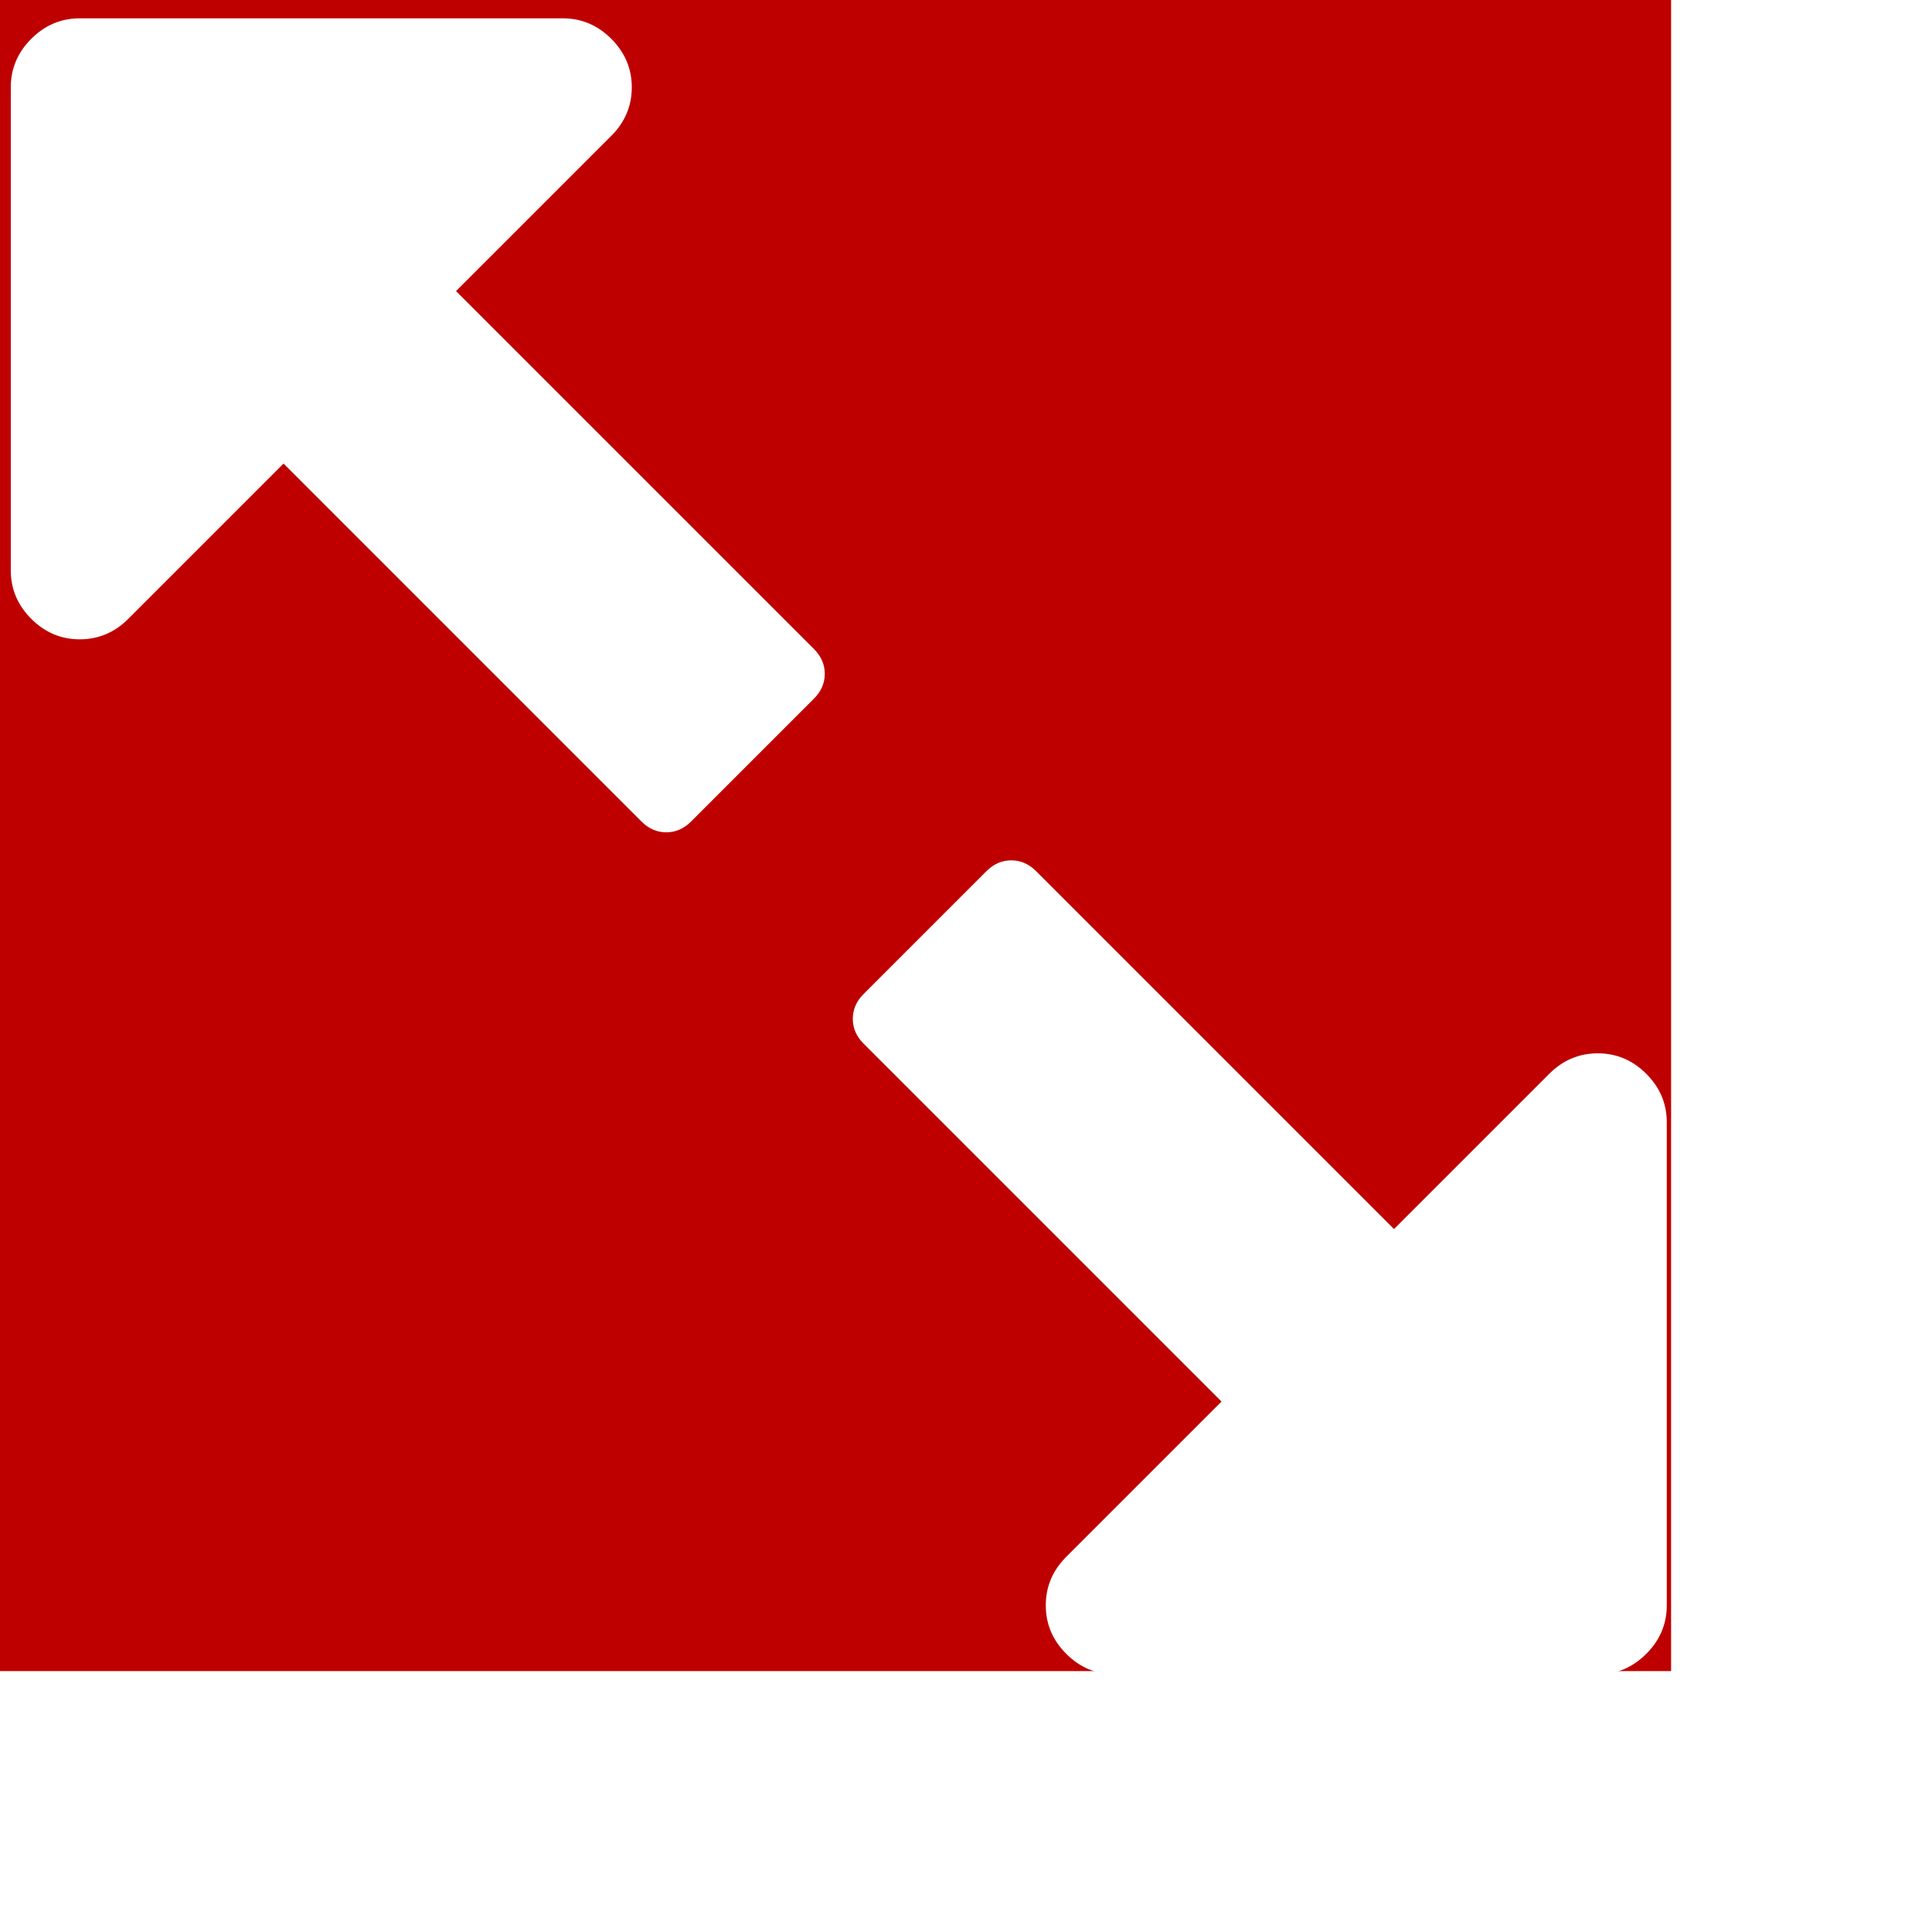
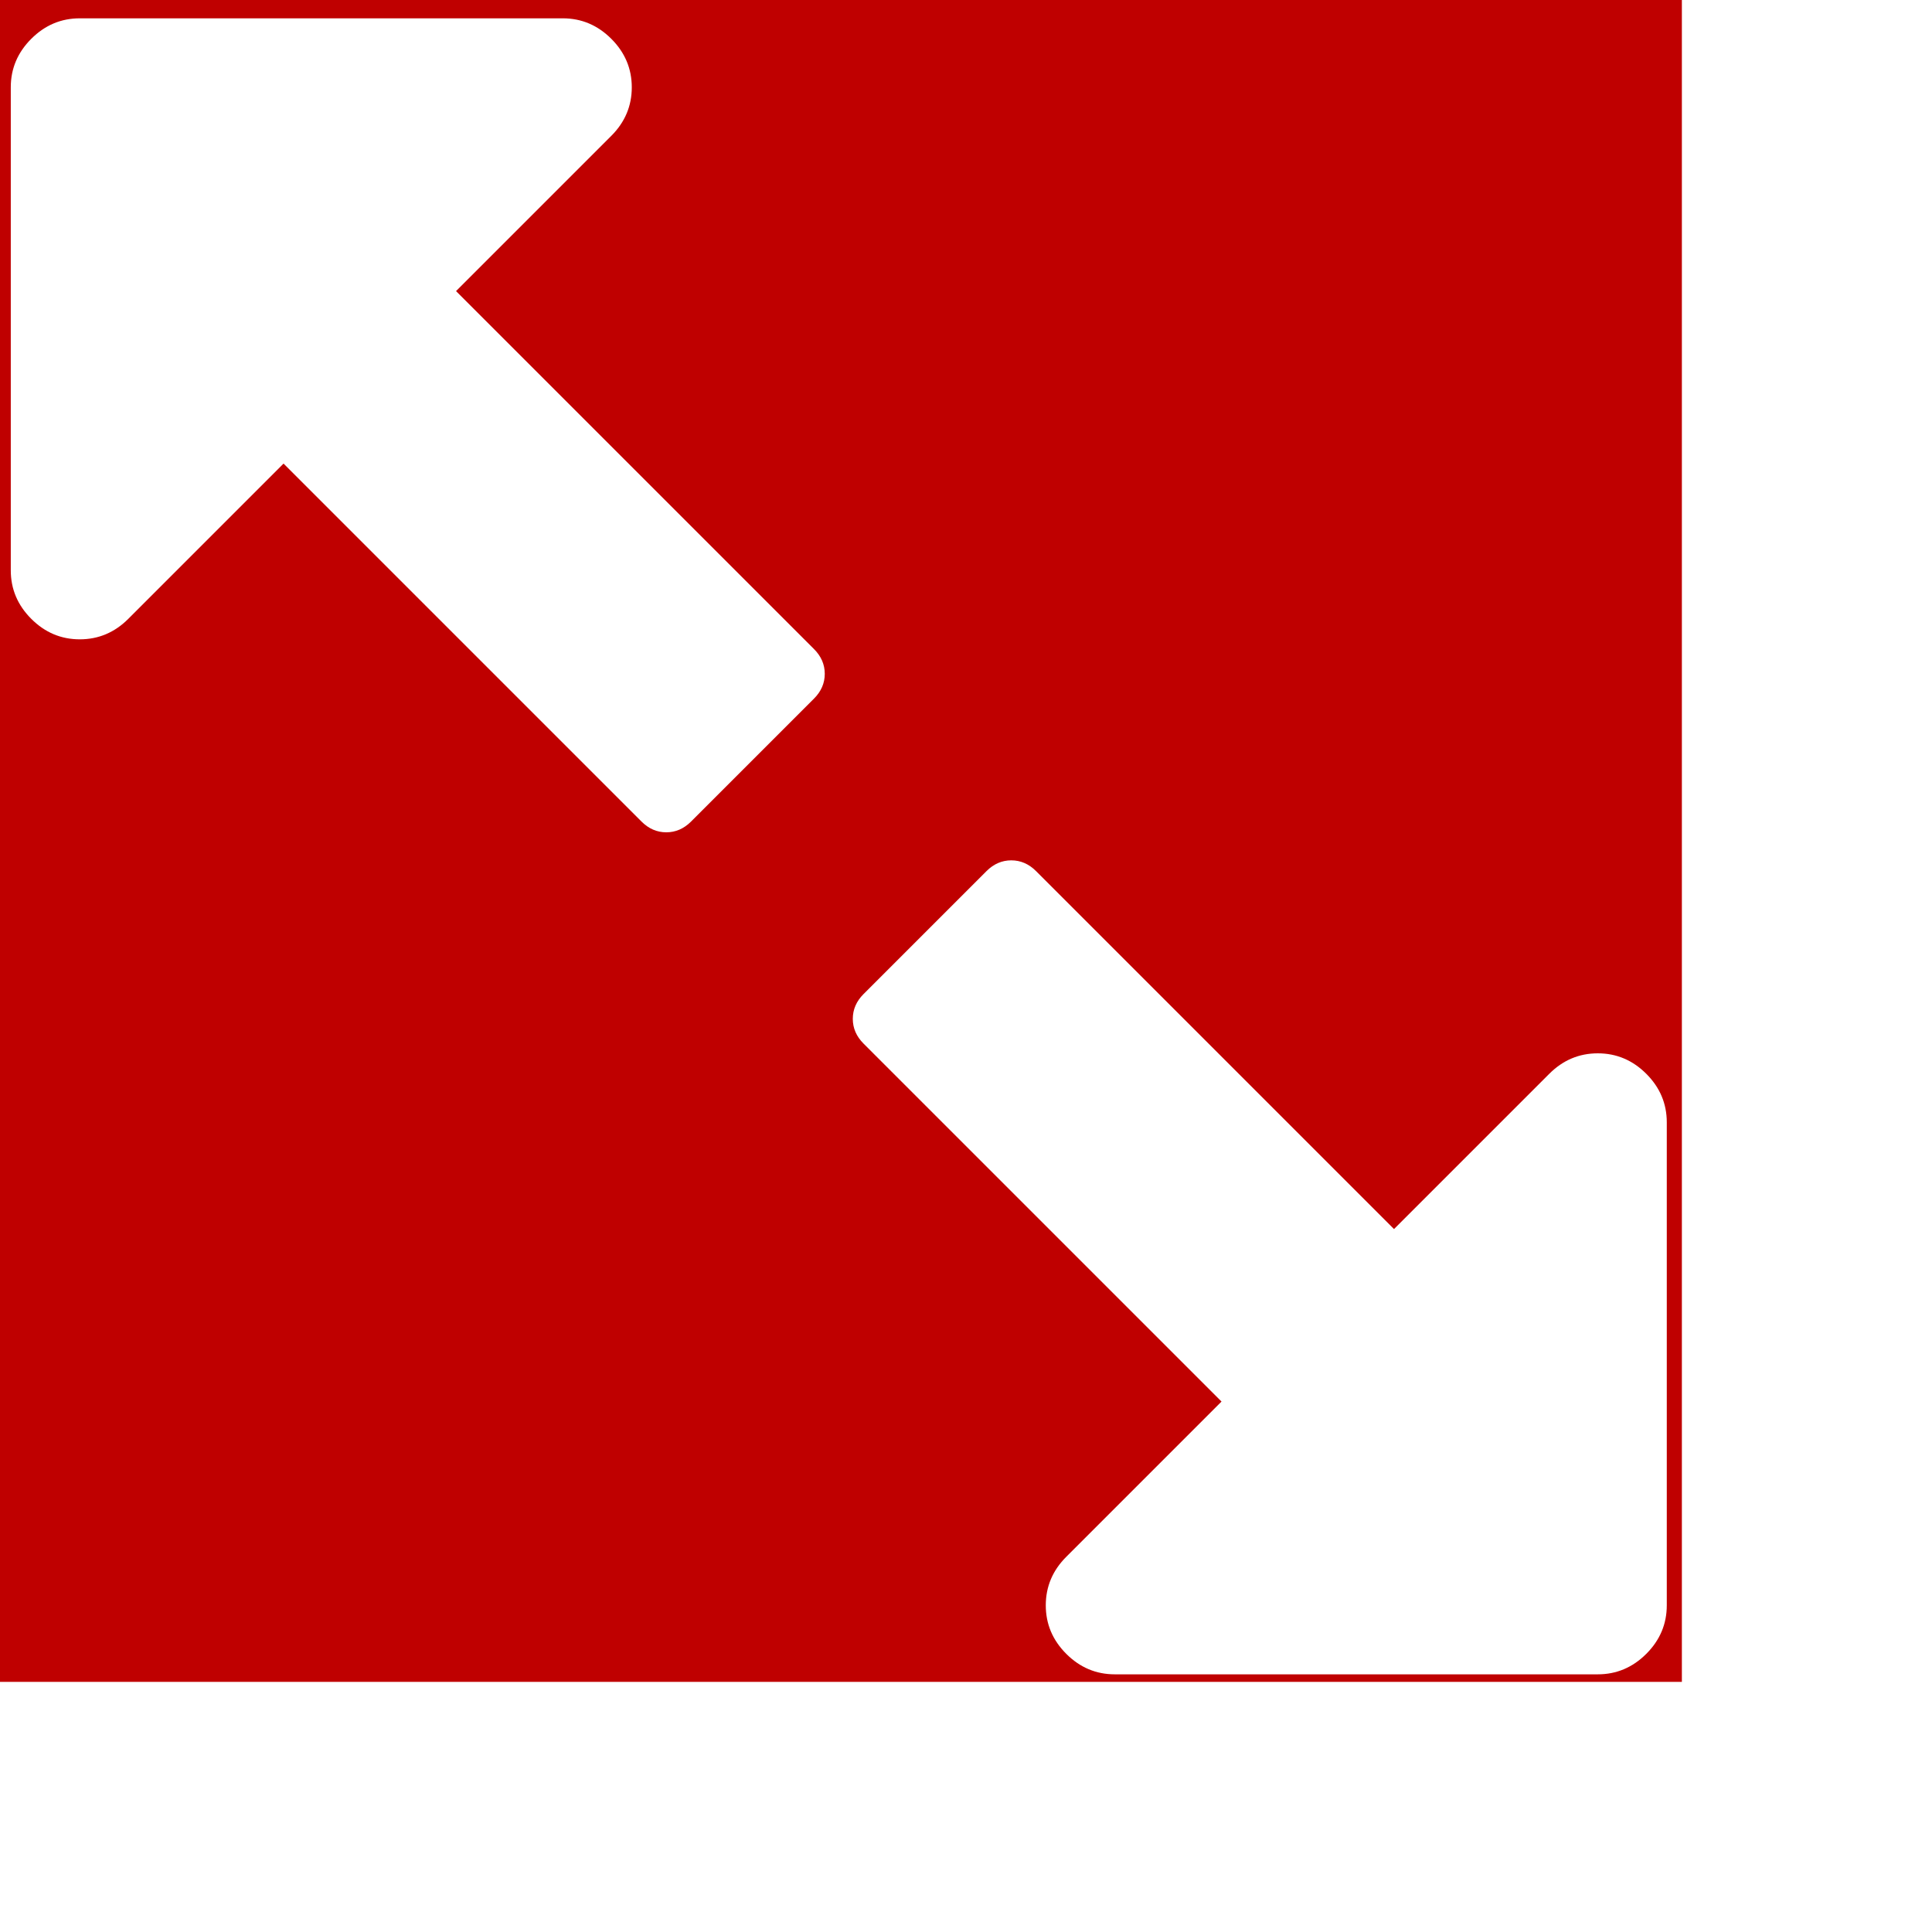
<svg xmlns="http://www.w3.org/2000/svg" lang="en-GB" viewBox="0 0 1792 1792">
  <defs>
    <style>

      rect {
-         width: 1550px;
-         height: 1550px;
+         width: 1560px;
+         height: 1560px;
        fill: rgb(191, 0, 0);
      }

      path {
        fill: rgb(255, 255, 255);
        transform: translate(10px, 145px); 
      }

    </style>
  </defs>
  <rect x="0" y="0" />
  <g>
    <path d="m 755,480 q 0,-13 -10,-23 L 413,125 557,-19 q 19,-19 19,-45 0,-26 -19,-45 -19,-19 -45,-19 H 64 q -26,0 -45,19 -19,19 -19,45 v 448 q 0,26 19,45 19,19 45,19 26,0 45,-19 L 253,285 585,617 q 10,10 23,10 13,0 23,-10 L 745,503 q 10,-10 10,-23 z m 781,864 V 896 q 0,-26 -19,-45 -19,-19 -45,-19 -26,0 -45,19 L 1283,995 951,663 q -10,-10 -23,-10 -13,0 -23,10 L 791,777 q -10,10 -10,23 0,13 10,23 l 332,332 -144,144 q -19,19 -19,45 0,26 19,45 19,19 45,19 h 448 q 26,0 45,-19 19,-19 19,-45 z" />
  </g>
</svg>
